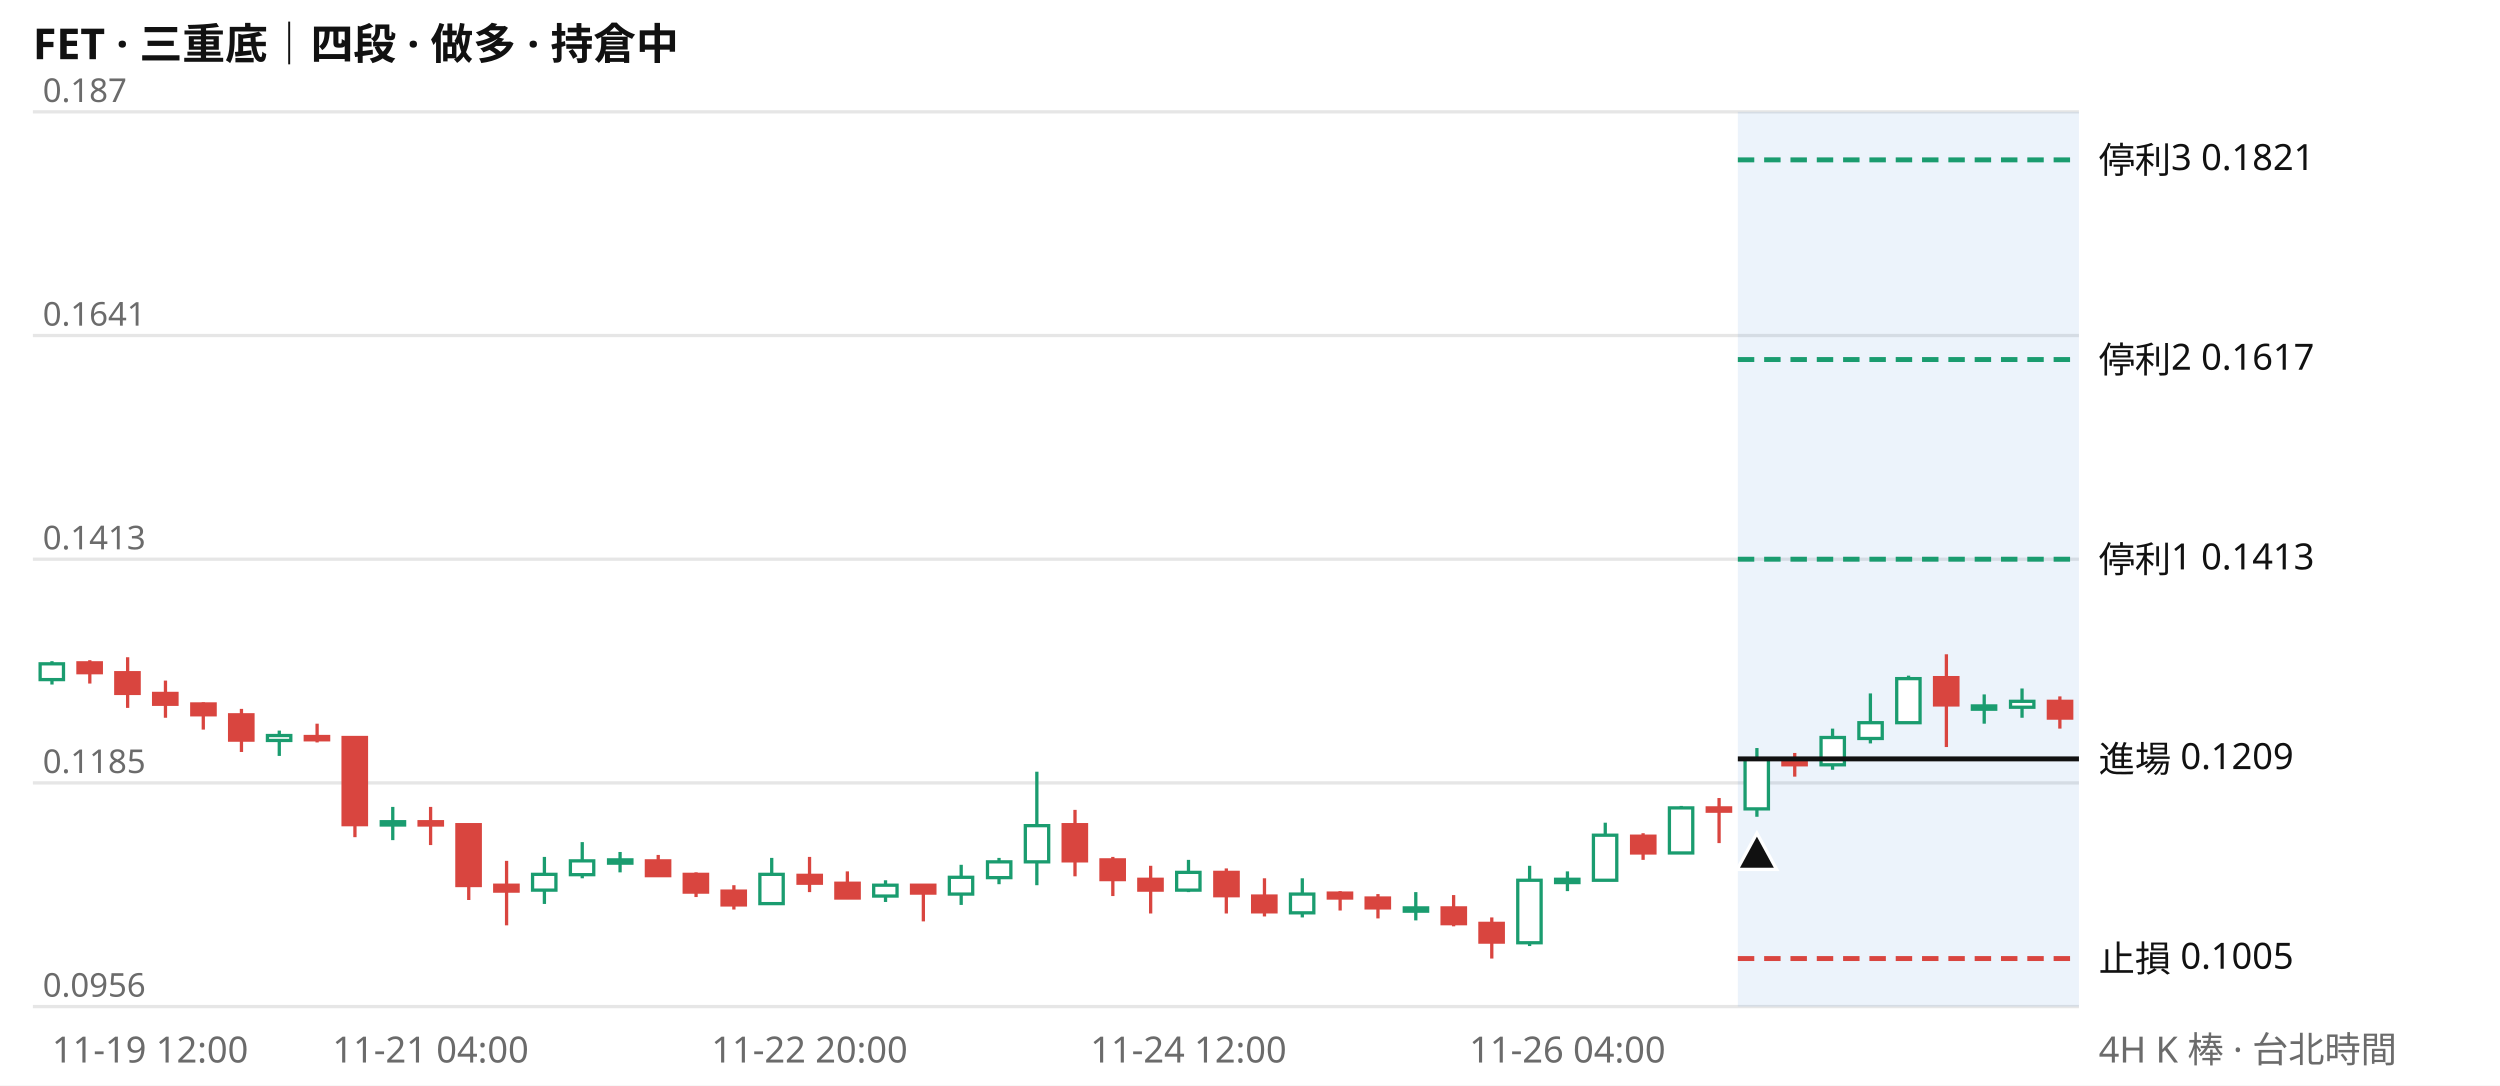
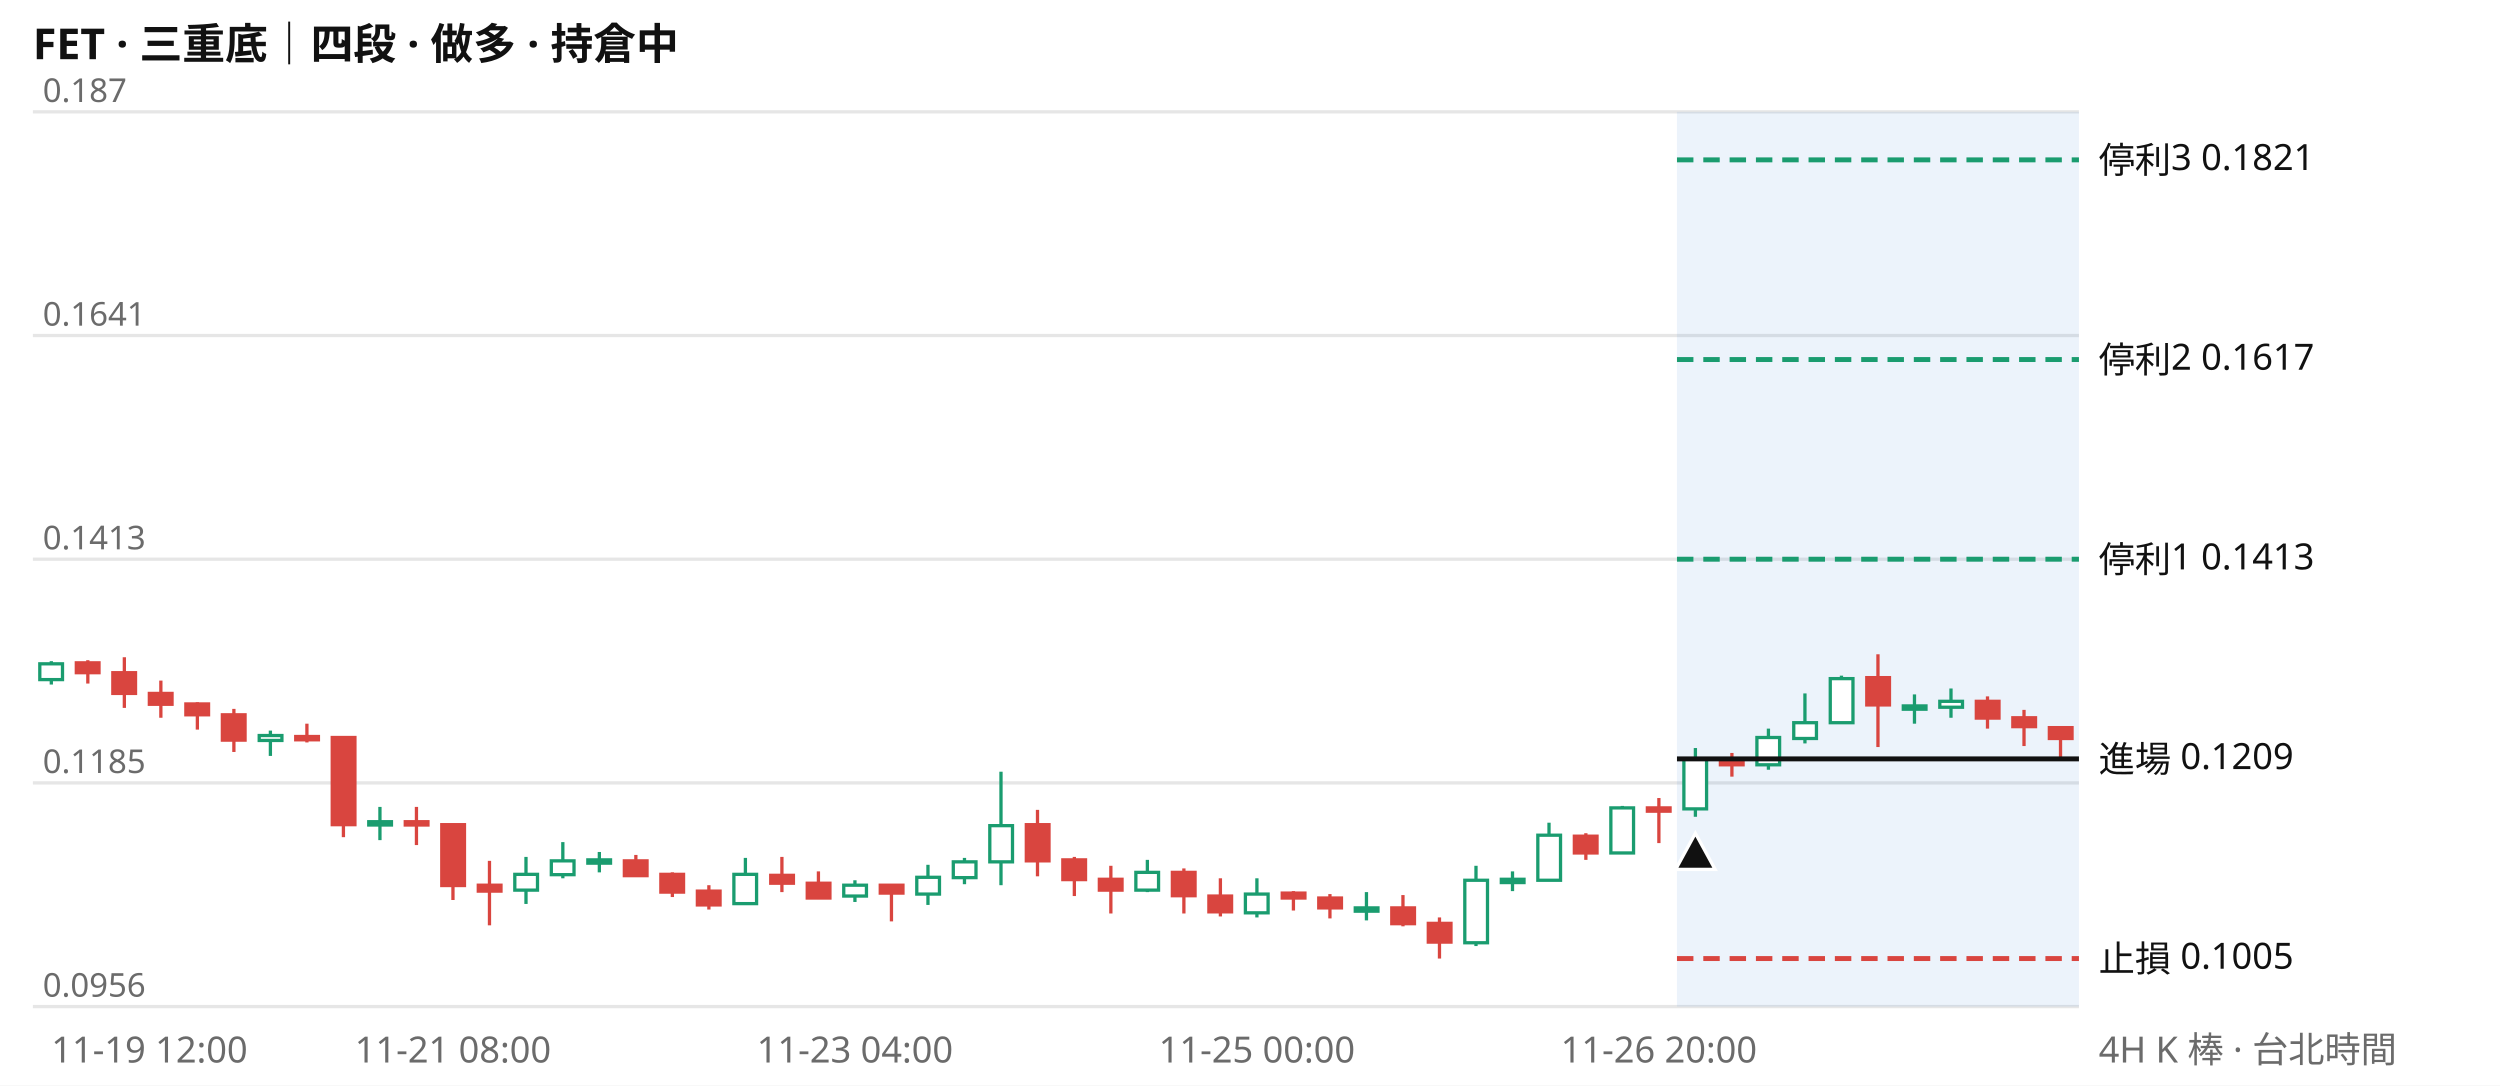
<svg xmlns="http://www.w3.org/2000/svg" viewBox="0 0 760 330" width="760" height="330" font-family="system-ui,Segoe UI,Microsoft JhengHei,sans-serif" font-size="11">
  <rect width="760" height="330" fill="#ffffff" />
  <text x="10" y="18" font-size="13" font-weight="600" fill="#111111">FET · 三重底｜四段 · 做多 · 持倉中</text>
  <line x1="10" x2="632" y1="306.0" y2="306.0" stroke="#e6e6e6" />
  <text x="13" y="303.0" fill="#6b6b6b" font-size="10">0.0956</text>
  <line x1="10" x2="632" y1="238.0" y2="238.0" stroke="#e6e6e6" />
  <text x="13" y="235.0" fill="#6b6b6b" font-size="10">0.1185</text>
  <line x1="10" x2="632" y1="170.0" y2="170.0" stroke="#e6e6e6" />
  <text x="13" y="167.0" fill="#6b6b6b" font-size="10">0.1413</text>
  <line x1="10" x2="632" y1="102.0" y2="102.0" stroke="#e6e6e6" />
  <text x="13" y="99.0" fill="#6b6b6b" font-size="10">0.1641</text>
  <line x1="10" x2="632" y1="34.0" y2="34.0" stroke="#e6e6e6" />
  <text x="13" y="31.0" fill="#6b6b6b" font-size="10">0.187</text>
-   <rect x="528.3" y="34" width="103.7" height="272" fill="#2a78d6" opacity="0.09" />
-   <path d="M15.8 201.0V208.1M84.9 222.1V229.8M119.4 245.3V255.4M165.5 260.5V274.8M177.0 256.0V267.0M188.5 259.0V265.2M234.6 260.8V275.1M269.2 267.6V274.2M292.2 262.9V275.1M303.7 260.8V268.8M315.2 234.6V269.1M361.3 261.4V271.2M395.9 267.0V278.9M430.4 271.2V279.8M465.0 263.2V287.6M476.5 264.9V270.9M488.0 250.1V267.6M511.1 245.0V259.3M534.1 227.4V248.3M557.1 221.5V234.0M568.6 210.8V226.0M580.2 205.4V220.0M603.2 211.1V220.0M614.7 209.3V218.2" stroke="#1a9c6f" fill="none" />
-   <path d="M27.3 200.7V207.8M38.8 199.8V215.2M50.3 206.9V218.2M61.8 213.5V221.8M73.4 215.5V228.6M96.4 220.0V225.7M107.9 223.9V254.5M130.9 245.3V256.9M142.5 250.4V273.6M154.0 261.7V281.3M200.1 259.9V266.1M211.6 265.2V272.7M223.1 269.1V276.5M246.1 260.5V271.2M257.6 264.9V273.3M280.7 268.8V280.1M326.8 246.2V266.4M338.3 260.5V272.4M349.8 263.2V277.7M372.8 264.0V277.7M384.4 267.0V278.6M407.4 270.9V276.8M418.9 271.8V279.2M441.9 272.1V281.6M453.5 278.9V291.4M499.5 253.3V261.4M522.6 242.6V256.3M545.6 228.9V236.1M591.7 198.9V227.1M626.2 211.7V221.5" stroke="#d9453f" fill="none" />
-   <path d="M12.2 201.8h7.1v4.8h-7.1zM81.3 223.6h7.1v1.5h-7.1zM115.9 249.8h7.1v1.0h-7.1zM161.9 265.8h7.1v4.8h-7.1zM173.4 261.7h7.1v4.2h-7.1zM185.0 261.4h7.1v1.0h-7.1zM231.0 265.8h7.1v8.9h-7.1zM265.6 269.1h7.1v3.3h-7.1zM288.6 266.7h7.1v5.1h-7.1zM300.2 262.0h7.1v4.8h-7.1zM311.7 251.0h7.1v11.0h-7.1zM357.7 265.2h7.1v5.4h-7.1zM392.3 271.8h7.1v5.7h-7.1zM426.9 276.0h7.1v1.0h-7.1zM461.4 267.6h7.1v19.0h-7.1zM472.9 267.3h7.1v1.0h-7.1zM484.4 253.9h7.1v13.7h-7.1zM507.5 245.6h7.1v13.7h-7.1zM530.5 230.7h7.1v15.2h-7.1zM553.6 224.2h7.1v8.3h-7.1zM565.1 219.7h7.1v4.8h-7.1zM576.6 206.3h7.1v13.4h-7.1zM599.6 214.6h7.1v1.0h-7.1zM611.2 213.2h7.1v1.8h-7.1z" stroke="#1a9c6f" fill="#ffffff" />
-   <path d="M23.7 201.5h7.1v3.0h-7.1zM35.2 204.5h7.1v6.3h-7.1zM46.7 210.8h7.1v3.3h-7.1zM58.3 214.0h7.1v3.3h-7.1zM69.8 217.3h7.1v7.7h-7.1zM92.8 223.9h7.1v1.0h-7.1zM104.3 224.2h7.1v26.5h-7.1zM127.4 249.8h7.1v1.0h-7.1zM138.9 250.7h7.1v18.5h-7.1zM150.4 269.1h7.1v1.8h-7.1zM196.5 261.7h7.1v4.5h-7.1zM208.0 265.8h7.1v5.4h-7.1zM219.5 270.9h7.1v4.2h-7.1zM242.6 266.1h7.1v2.4h-7.1zM254.1 268.5h7.1v4.5h-7.1zM277.1 269.1h7.1v2.4h-7.1zM323.2 250.7h7.1v11.0h-7.1zM334.7 261.4h7.1v6.0h-7.1zM346.2 267.3h7.1v3.3h-7.1zM369.3 265.2h7.1v7.1h-7.1zM380.8 272.4h7.1v4.8h-7.1zM403.8 271.5h7.1v1.5h-7.1zM415.3 273.0h7.1v3.0h-7.1zM438.4 276.0h7.1v4.8h-7.1zM449.9 280.7h7.1v5.7h-7.1zM496.0 254.2h7.1v5.1h-7.1zM519.0 245.6h7.1v1.0h-7.1zM542.0 231.0h7.1v1.5h-7.1zM588.1 206.0h7.1v8.3h-7.1zM622.7 213.2h7.1v5.1h-7.1z" stroke="#d9453f" fill="#d9453f" />
-   <line x1="528.3" x2="632" y1="48.6" y2="48.6" stroke="#1a9c6f" stroke-width="1.5" stroke-dasharray="5 3" />
+   <rect x="509.8" y="34" width="122.2" height="272" fill="#2a78d6" opacity="0.09" />
+   <path d="M15.6 201.0V208.1M82.2 222.1V229.8M115.5 245.3V255.4M159.9 260.5V274.8M171.1 256.0V267.0M182.2 259.0V265.2M226.6 260.8V275.1M259.9 267.6V274.2M282.1 262.9V275.1M293.2 260.8V268.8M304.3 234.6V269.1M348.8 261.4V271.2M382.1 267.0V278.9M415.4 271.2V279.8M448.7 263.2V287.6M459.8 264.9V270.9M470.9 250.1V267.6M493.2 245.0V259.3M515.4 227.4V248.3M537.6 221.5V234.0M548.7 210.8V226.0M559.8 205.4V220.0M582.0 211.1V220.0M593.1 209.3V218.2" stroke="#1a9c6f" fill="none" />
+   <path d="M26.7 200.7V207.8M37.8 199.8V215.2M48.9 206.9V218.2M60.0 213.5V221.8M71.1 215.5V228.6M93.3 220.0V225.7M104.4 223.9V254.5M126.6 245.3V256.9M137.7 250.4V273.6M148.8 261.7V281.3M193.3 259.9V266.1M204.4 265.2V272.7M215.5 269.1V276.5M237.7 260.5V271.2M248.8 264.9V273.3M271.0 268.8V280.1M315.4 246.2V266.4M326.6 260.5V272.4M337.7 263.2V277.7M359.9 264.0V277.7M371.0 267.0V278.6M393.2 270.9V276.8M404.3 271.8V279.2M426.5 272.1V281.6M437.6 278.9V291.4M482.1 253.3V261.4M504.3 242.6V256.3M526.5 228.9V236.1M570.9 198.9V227.1M604.2 211.7V221.5M615.3 215.8V226.8M626.4 221.2V231.3" stroke="#d9453f" fill="none" />
+   <path d="M12.1 201.8h6.9v4.8h-6.9zM78.8 223.6h6.9v1.5h-6.9zM112.1 249.8h6.9v1.0h-6.9zM156.5 265.8h6.9v4.8h-6.9zM167.6 261.7h6.9v4.2h-6.9zM178.7 261.4h6.9v1.0h-6.9zM223.1 265.8h6.9v8.9h-6.9zM256.5 269.1h6.9v3.3h-6.9zM278.7 266.7h6.9v5.1h-6.9zM289.8 262.0h6.9v4.8h-6.9zM300.9 251.0h6.9v11.0h-6.9zM345.3 265.2h6.9v5.4h-6.9zM378.6 271.8h6.9v5.7h-6.9zM412.0 276.0h6.9v1.0h-6.9zM445.3 267.6h6.9v19.0h-6.9zM456.4 267.3h6.9v1.0h-6.9zM467.5 253.9h6.9v13.7h-6.9zM489.7 245.6h6.9v13.7h-6.9zM511.9 230.7h6.9v15.2h-6.9zM534.1 224.2h6.9v8.3h-6.9zM545.3 219.7h6.9v4.8h-6.9zM556.4 206.3h6.9v13.4h-6.9zM578.6 214.6h6.9v1.0h-6.9zM589.7 213.2h6.9v1.8h-6.9z" stroke="#1a9c6f" fill="#ffffff" />
+   <path d="M23.2 201.5h6.9v3.0h-6.9zM34.3 204.5h6.9v6.3h-6.9zM45.4 210.8h6.9v3.3h-6.9zM56.5 214.0h6.9v3.3h-6.9zM67.6 217.3h6.9v7.7h-6.9zM89.9 223.9h6.9v1.0h-6.9zM101.0 224.2h6.9v26.5h-6.9zM123.2 249.8h6.9v1.0h-6.9zM134.3 250.7h6.9v18.5h-6.9zM145.4 269.1h6.9v1.8h-6.9zM189.8 261.7h6.9v4.5h-6.9zM200.9 265.8h6.9v5.4h-6.9zM212.0 270.9h6.9v4.2h-6.9zM234.3 266.1h6.9v2.4h-6.9zM245.4 268.5h6.9v4.5h-6.9zM267.6 269.1h6.9v2.4h-6.9zM312.0 250.7h6.9v11.0h-6.9zM323.1 261.4h6.9v6.0h-6.9zM334.2 267.3h6.9v3.3h-6.9zM356.4 265.2h6.9v7.1h-6.9zM367.5 272.4h6.9v4.8h-6.9zM389.8 271.5h6.9v1.5h-6.9zM400.9 273.0h6.9v3.0h-6.9zM423.1 276.0h6.9v4.8h-6.9zM434.2 280.7h6.9v5.7h-6.9zM478.6 254.2h6.9v5.1h-6.9zM500.8 245.6h6.9v1.0h-6.9zM523.0 231.0h6.9v1.5h-6.9zM567.5 206.0h6.9v8.3h-6.9zM600.8 213.2h6.9v5.1h-6.9zM611.9 218.2h6.9v2.7h-6.9zM623.0 221.2h6.9v3.3h-6.9z" stroke="#d9453f" fill="#d9453f" />
+   <line x1="509.8" x2="632" y1="48.6" y2="48.6" stroke="#1a9c6f" stroke-width="1.5" stroke-dasharray="5 3" />
  <text x="638" y="52.6" fill="#111111">停利3 0.1821</text>
-   <line x1="528.3" x2="632" y1="109.3" y2="109.3" stroke="#1a9c6f" stroke-width="1.5" stroke-dasharray="5 3" />
+   <line x1="509.8" x2="632" y1="109.3" y2="109.3" stroke="#1a9c6f" stroke-width="1.5" stroke-dasharray="5 3" />
  <text x="638" y="113.3" fill="#111111">停利2 0.1617</text>
-   <line x1="528.3" x2="632" y1="170.0" y2="170.0" stroke="#1a9c6f" stroke-width="1.5" stroke-dasharray="5 3" />
+   <line x1="509.8" x2="632" y1="170.0" y2="170.0" stroke="#1a9c6f" stroke-width="1.5" stroke-dasharray="5 3" />
  <text x="638" y="174.0" fill="#111111">停利1 0.1413</text>
-   <line x1="528.3" x2="632" y1="230.7" y2="230.7" stroke="#111111" stroke-width="1.5" />
+   <line x1="509.8" x2="632" y1="230.7" y2="230.7" stroke="#111111" stroke-width="1.5" />
  <text x="638" y="234.7" fill="#111111">進場 0.1209</text>
-   <line x1="528.3" x2="632" y1="291.4" y2="291.4" stroke="#d9453f" stroke-width="1.5" stroke-dasharray="5 3" />
+   <line x1="509.8" x2="632" y1="291.4" y2="291.4" stroke="#d9453f" stroke-width="1.5" stroke-dasharray="5 3" />
  <text x="638" y="295.4" fill="#111111">止損 0.1005</text>
-   <path d="M534.1 253.3l6 11h-12z" fill="#111111" stroke="#ffffff" />
-   <text x="15.8" y="323" fill="#6b6b6b" text-anchor="start">11-19 12:00</text>
-   <text x="130.9" y="323" fill="#6b6b6b" text-anchor="middle">11-21 04:00</text>
-   <text x="246.1" y="323" fill="#6b6b6b" text-anchor="middle">11-22 20:00</text>
-   <text x="361.3" y="323" fill="#6b6b6b" text-anchor="middle">11-24 12:00</text>
-   <text x="476.5" y="323" fill="#6b6b6b" text-anchor="middle">11-26 04:00</text>
+   <path d="M515.4 253.3l6 11h-12z" fill="#111111" stroke="#ffffff" />
+   <text x="15.6" y="323" fill="#6b6b6b" text-anchor="start">11-19 12:00</text>
+   <text x="137.7" y="323" fill="#6b6b6b" text-anchor="middle">11-21 08:00</text>
+   <text x="259.9" y="323" fill="#6b6b6b" text-anchor="middle">11-23 04:00</text>
+   <text x="382.1" y="323" fill="#6b6b6b" text-anchor="middle">11-25 00:00</text>
+   <text x="504.3" y="323" fill="#6b6b6b" text-anchor="middle">11-26 20:00</text>
  <text x="638" y="323" fill="#6b6b6b">4H K 棒 · 台北時間</text>
</svg>
